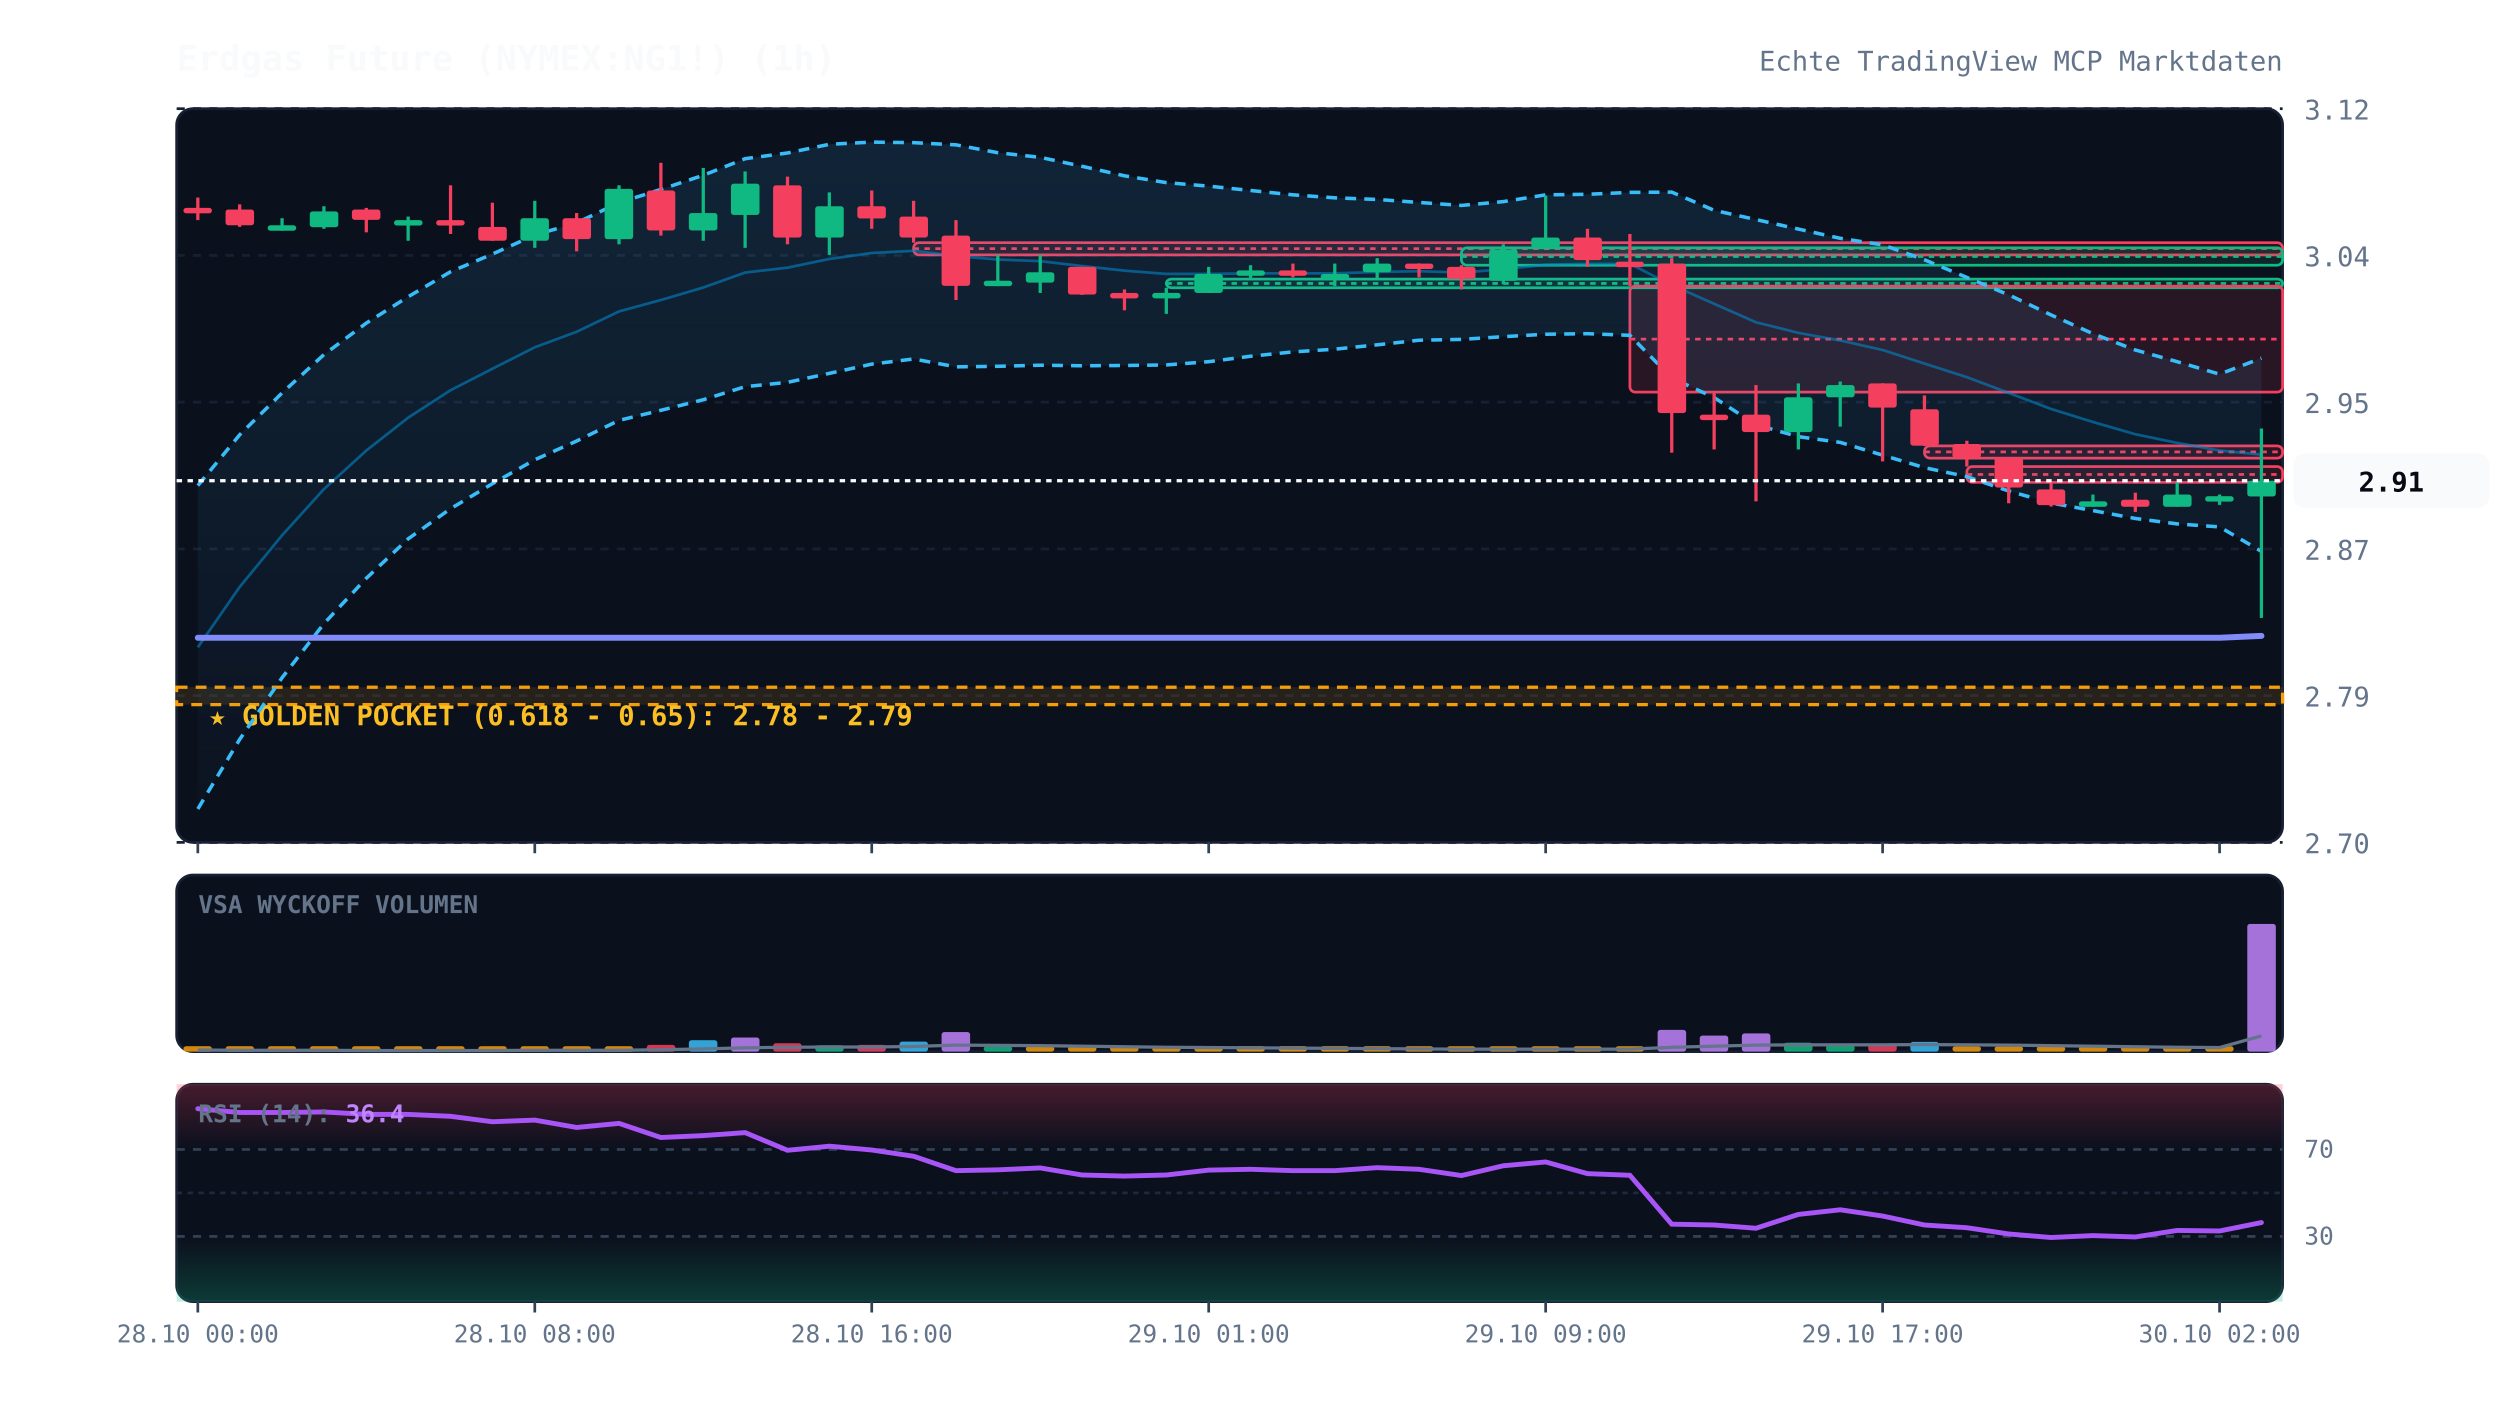
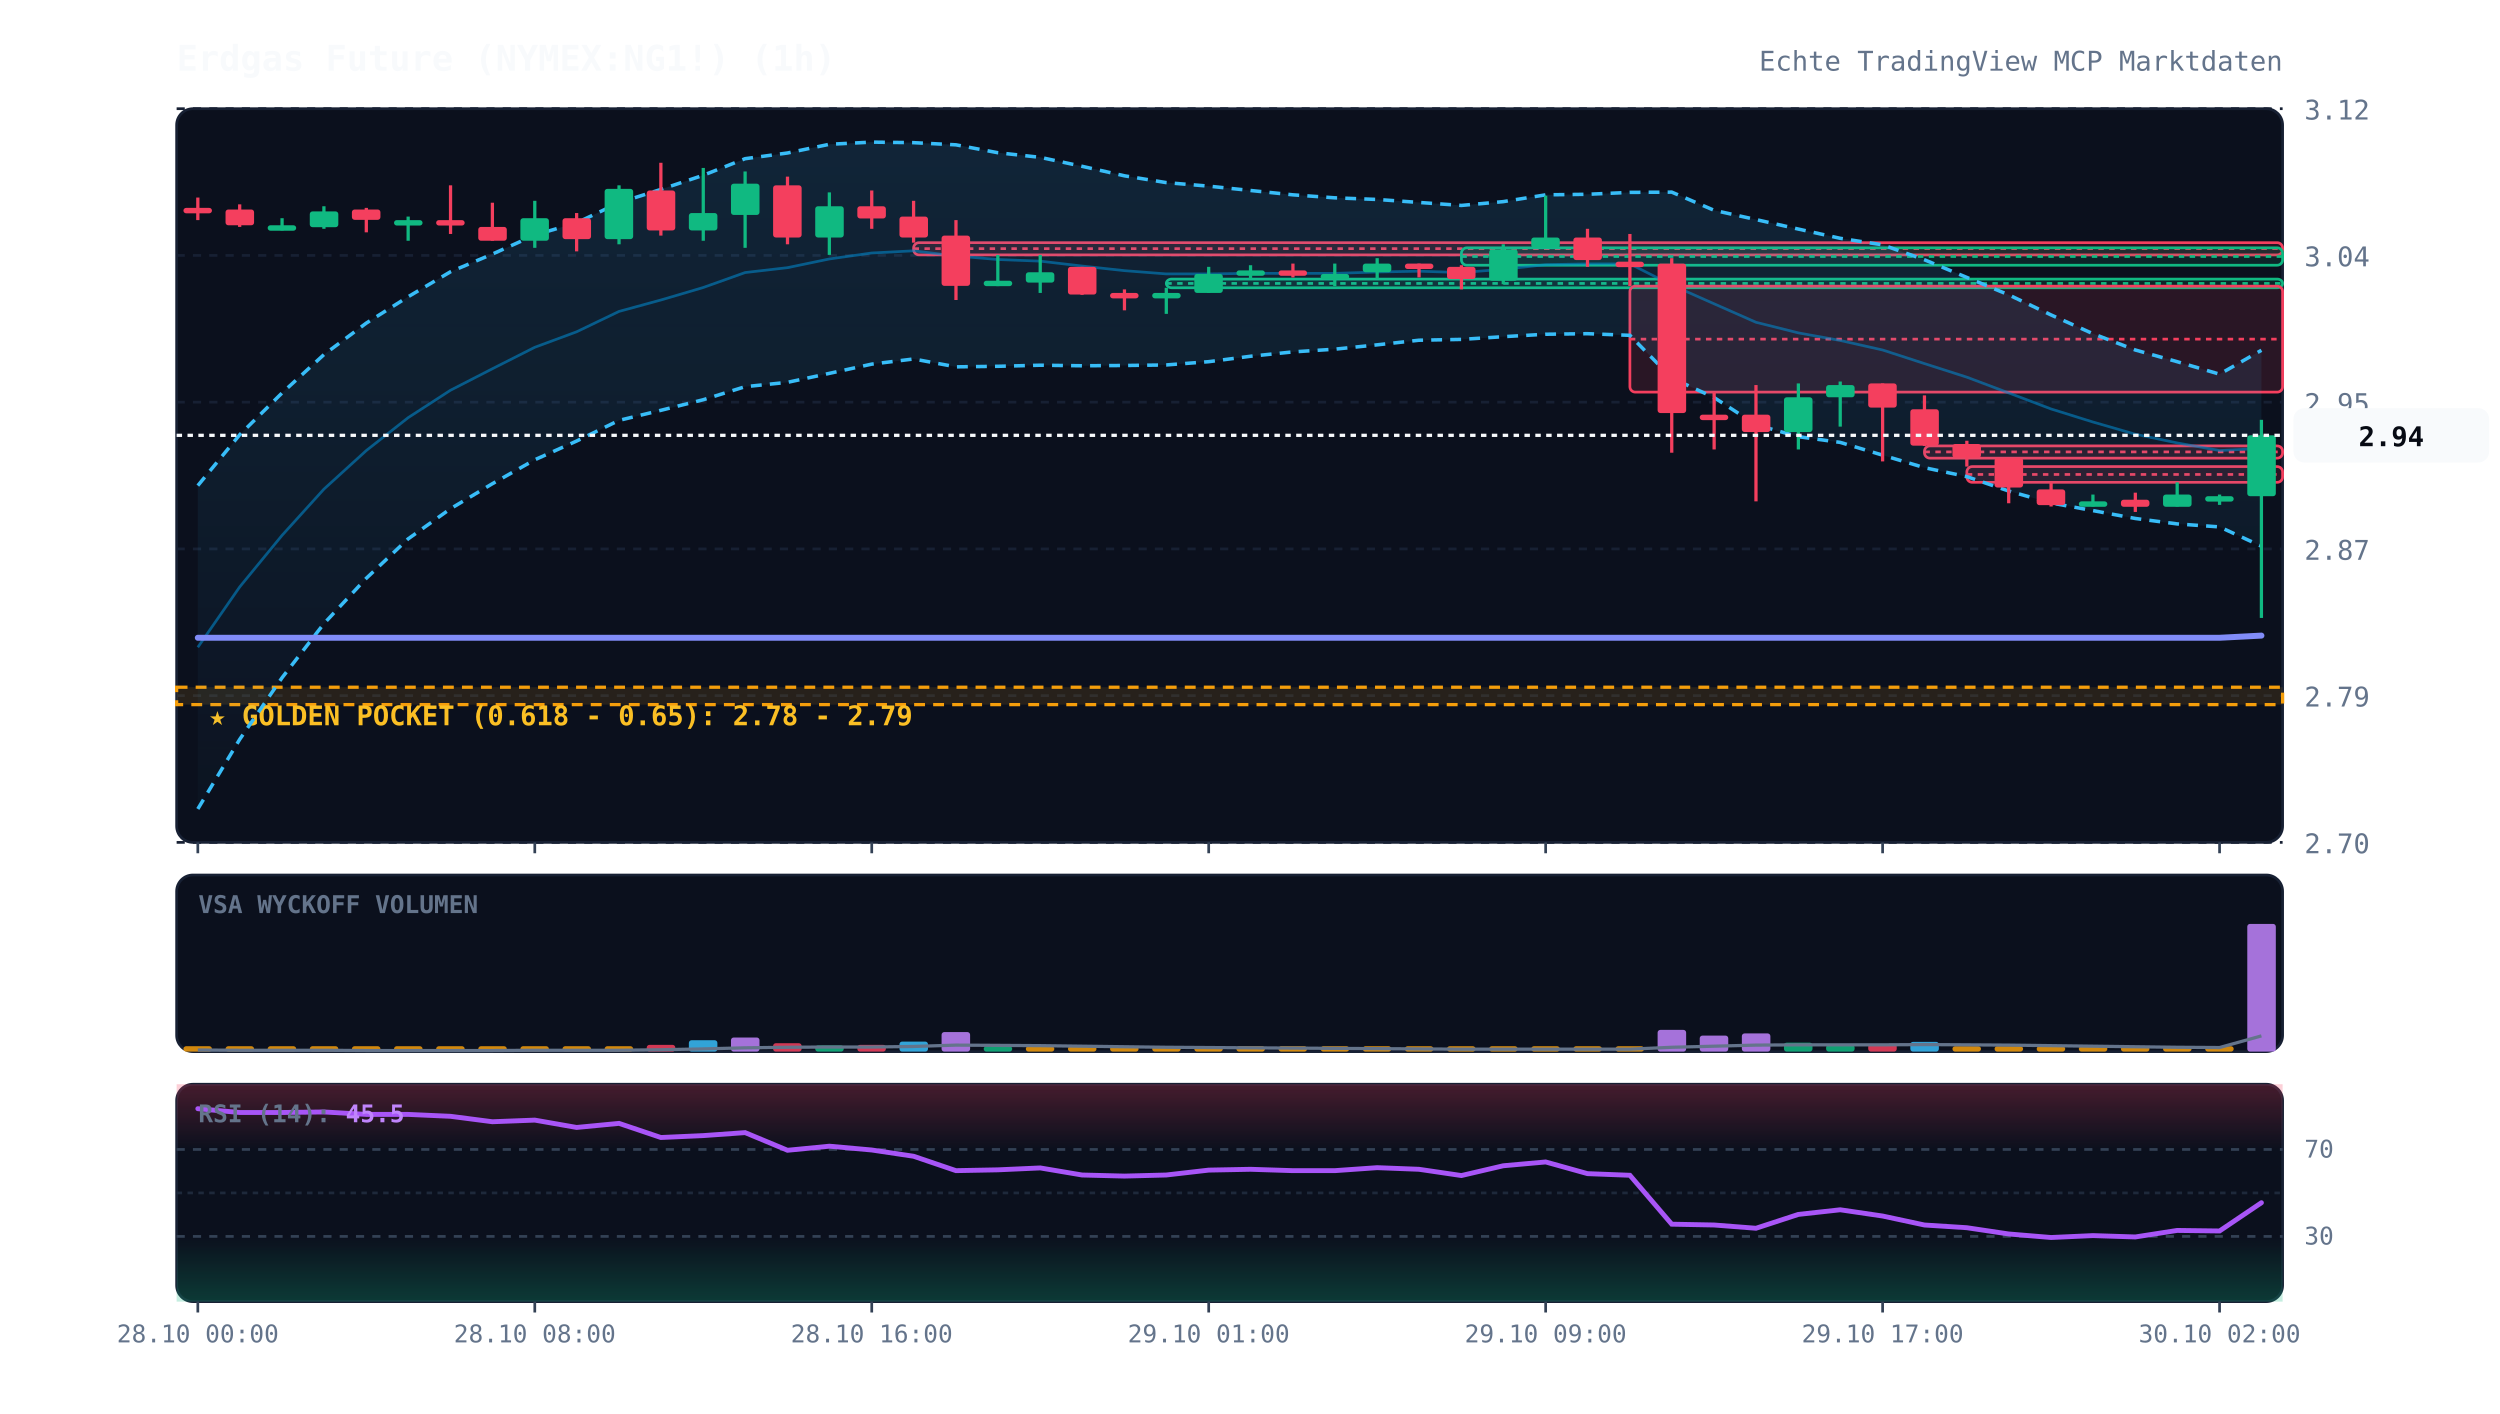
<svg xmlns="http://www.w3.org/2000/svg" viewBox="0 0 920 520" width="100%" height="100%" style="background:#070a13; font-family:'JetBrains Mono', monospace;">
  <defs>
    <linearGradient id="cloud-grad" x1="0%" y1="0%" x2="0%" y2="100%">
      <stop offset="0%" stop-color="#38bdf8" stop-opacity="0.12" />
      <stop offset="100%" stop-color="#38bdf8" stop-opacity="0.02" />
    </linearGradient>
    <linearGradient id="rsi-overbought" x1="0%" y1="0%" x2="0%" y2="100%">
      <stop offset="0%" stop-color="#f43f5e" stop-opacity="0.25" />
      <stop offset="100%" stop-color="#f43f5e" stop-opacity="0.0" />
    </linearGradient>
    <linearGradient id="rsi-oversold" x1="0%" y1="0%" x2="0%" y2="100%">
      <stop offset="0%" stop-color="#10b981" stop-opacity="0.0" />
      <stop offset="100%" stop-color="#10b981" stop-opacity="0.25" />
    </linearGradient>
  </defs>
  <rect x="65" y="40" width="775" height="270" fill="#0b101d" rx="6" stroke="#172033" stroke-width="1" />
  <rect x="65" y="322" width="775" height="65" fill="#0b101d" rx="6" stroke="#172033" stroke-width="1" />
  <rect x="65" y="399" width="775" height="80" fill="#0b101d" rx="6" stroke="#172033" stroke-width="1" />
  <line x1="65" y1="310.0" x2="840" y2="310.0" stroke="#172033" stroke-dasharray="3,3" stroke-width="1" />
  <text x="848" y="314.0" fill="#64748b" font-size="10" text-anchor="start">2.70</text>
  <line x1="65" y1="256.0" x2="840" y2="256.0" stroke="#172033" stroke-dasharray="3,3" stroke-width="1" />
  <text x="848" y="260.0" fill="#64748b" font-size="10" text-anchor="start">2.79</text>
  <line x1="65" y1="202.0" x2="840" y2="202.0" stroke="#172033" stroke-dasharray="3,3" stroke-width="1" />
  <text x="848" y="206.0" fill="#64748b" font-size="10" text-anchor="start">2.87</text>
  <line x1="65" y1="148.0" x2="840" y2="148.0" stroke="#172033" stroke-dasharray="3,3" stroke-width="1" />
  <text x="848" y="152.0" fill="#64748b" font-size="10" text-anchor="start">2.95</text>
  <line x1="65" y1="94.0" x2="840" y2="94.0" stroke="#172033" stroke-dasharray="3,3" stroke-width="1" />
  <text x="848" y="98.0" fill="#64748b" font-size="10" text-anchor="start">3.04</text>
  <line x1="65" y1="40.0" x2="840" y2="40.0" stroke="#172033" stroke-dasharray="3,3" stroke-width="1" />
  <text x="848" y="44.0" fill="#64748b" font-size="10" text-anchor="start">3.12</text>
  <rect x="65" y="252.9" width="775" height="6.4" fill="rgba(245, 158, 11, 0.12)" stroke="#f59e0b" stroke-dasharray="4,3" stroke-width="1.2" />
  <text x="77" y="266.9" fill="#fbbf24" font-size="10" font-weight="bold">★ GOLDEN POCKET (0.618 - 0.65): 2.78 - 2.79</text>
  <rect x="336.2" y="89.3" width="503.8" height="4.5" fill="rgba(244, 63, 94, 0.13)" stroke="#f43f5e" stroke-width="1" rx="2" />
  <line x1="336.2" y1="91.5" x2="840" y2="91.5" stroke="#f43f5e" stroke-dasharray="2,2" stroke-width="1" />
  <rect x="429.2" y="102.7" width="410.8" height="3.2" fill="rgba(16, 185, 129, 0.13)" stroke="#10b981" stroke-width="1" rx="2" />
  <line x1="429.2" y1="104.3" x2="840" y2="104.3" stroke="#10b981" stroke-dasharray="2,2" stroke-width="1" />
  <rect x="537.8" y="91.2" width="302.2" height="6.4" fill="rgba(16, 185, 129, 0.13)" stroke="#10b981" stroke-width="1" rx="2" />
  <line x1="537.8" y1="94.4" x2="840" y2="94.4" stroke="#10b981" stroke-dasharray="2,2" stroke-width="1" />
  <rect x="599.8" y="105.3" width="240.2" height="39.0" fill="rgba(244, 63, 94, 0.13)" stroke="#f43f5e" stroke-width="1" rx="2" />
  <line x1="599.8" y1="124.8" x2="840" y2="124.8" stroke="#f43f5e" stroke-dasharray="2,2" stroke-width="1" />
  <rect x="708.2" y="164.1" width="131.8" height="4.5" fill="rgba(244, 63, 94, 0.13)" stroke="#f43f5e" stroke-width="1" rx="2" />
  <line x1="708.2" y1="166.3" x2="840" y2="166.3" stroke="#f43f5e" stroke-dasharray="2,2" stroke-width="1" />
  <rect x="723.8" y="171.7" width="116.2" height="5.8" fill="rgba(244, 63, 94, 0.13)" stroke="#f43f5e" stroke-width="1" rx="2" />
  <line x1="723.8" y1="174.6" x2="840" y2="174.6" stroke="#f43f5e" stroke-dasharray="2,2" stroke-width="1" />
-   <polygon points="72.8,178.7 88.2,160.0 103.8,144.6 119.2,130.5 134.8,118.9 150.2,109.2 165.8,100.0 181.2,93.5 196.8,86.5 212.2,82.0 227.8,74.6 243.2,69.7 258.8,64.5 274.2,58.4 289.8,56.3 305.2,53.1 320.8,52.3 336.2,52.5 351.8,53.3 367.2,56.2 382.8,57.9 398.2,61.2 413.8,64.7 429.2,67.2 444.8,68.5 460.2,70.1 475.8,71.7 491.2,72.8 506.8,73.4 522.2,74.5 537.8,75.6 553.2,74.2 568.8,71.7 584.2,71.5 599.8,70.8 615.2,70.7 630.8,77.4 646.2,80.8 661.8,84.3 677.2,87.7 692.8,90.1 708.2,95.6 723.8,102.1 739.2,108.5 754.8,115.9 770.2,122.8 785.8,128.8 801.2,133.1 816.8,137.7 832.2,131.8 832.2,202.9 816.8,193.9 801.2,192.8 785.8,190.8 770.2,187.9 754.8,185.1 739.2,180.7 723.8,175.4 708.2,172.1 692.8,167.5 677.2,162.8 661.8,160.7 646.2,156.3 630.8,146.3 615.2,139.1 599.8,123.4 584.2,122.8 568.8,123.0 553.2,123.9 537.8,124.9 522.2,125.2 506.8,126.9 491.2,128.5 475.8,129.5 460.2,131.1 444.8,133.1 429.2,134.3 413.8,134.5 398.2,134.6 382.8,134.4 367.2,134.8 351.8,135.0 336.2,132.1 320.8,134.0 305.2,137.4 289.8,140.7 274.2,142.3 258.8,147.1 243.2,151.0 227.8,154.7 212.2,162.3 196.8,169.2 181.2,178.0 165.8,187.2 150.2,198.3 134.8,212.8 119.2,229.5 103.8,249.4 88.2,272.1 72.8,297.7" fill="url(#cloud-grad)" />
-   <polyline points="72.8,178.7 88.2,160.0 103.8,144.6 119.2,130.5 134.8,118.9 150.2,109.2 165.8,100.0 181.2,93.5 196.8,86.5 212.2,82.0 227.8,74.6 243.2,69.7 258.8,64.5 274.2,58.4 289.8,56.3 305.2,53.1 320.8,52.3 336.2,52.5 351.8,53.3 367.2,56.2 382.8,57.9 398.2,61.2 413.8,64.7 429.2,67.2 444.8,68.5 460.2,70.1 475.8,71.7 491.2,72.8 506.8,73.4 522.2,74.5 537.8,75.6 553.2,74.2 568.8,71.7 584.2,71.5 599.8,70.8 615.2,70.7 630.8,77.4 646.2,80.8 661.8,84.3 677.2,87.7 692.8,90.1 708.2,95.6 723.8,102.1 739.2,108.5 754.8,115.9 770.2,122.8 785.8,128.8 801.2,133.1 816.8,137.7 832.2,131.8" fill="none" stroke="#38bdf8" stroke-width="1.3" stroke-dasharray="4,3" />
-   <polyline points="72.8,297.7 88.2,272.1 103.8,249.4 119.2,229.5 134.8,212.8 150.2,198.3 165.8,187.2 181.2,178.0 196.8,169.2 212.2,162.3 227.8,154.7 243.2,151.0 258.8,147.1 274.2,142.3 289.8,140.7 305.2,137.4 320.8,134.0 336.2,132.1 351.8,135.0 367.2,134.8 382.8,134.4 398.2,134.6 413.8,134.5 429.2,134.3 444.8,133.1 460.2,131.1 475.8,129.5 491.2,128.5 506.8,126.9 522.2,125.2 537.8,124.9 553.2,123.9 568.8,123.0 584.2,122.8 599.8,123.4 615.2,139.1 630.8,146.3 646.2,156.3 661.8,160.7 677.2,162.8 692.8,167.5 708.2,172.1 723.8,175.4 739.2,180.7 754.8,185.1 770.2,187.9 785.8,190.8 801.2,192.8 816.8,193.9 832.2,202.9" fill="none" stroke="#38bdf8" stroke-width="1.3" stroke-dasharray="4,3" />
-   <polyline points="72.8,238.2 88.2,216.0 103.8,197.0 119.2,180.0 134.8,165.8 150.2,153.7 165.8,143.6 181.2,135.7 196.8,127.8 212.2,122.1 227.8,114.6 243.2,110.4 258.8,105.8 274.2,100.3 289.8,98.5 305.2,95.3 320.8,93.1 336.2,92.3 351.8,94.2 367.2,95.5 382.8,96.1 398.2,97.9 413.8,99.6 429.2,100.8 444.8,100.8 460.2,100.6 475.8,100.6 491.2,100.6 506.8,100.1 522.2,99.8 537.8,100.3 553.2,99.1 568.8,97.4 584.2,97.1 599.8,97.1 615.2,104.9 630.8,111.8 646.2,118.6 661.8,122.5 677.2,125.3 692.8,128.8 708.2,133.8 723.8,138.8 739.2,144.6 754.8,150.5 770.2,155.3 785.8,159.8 801.2,163.0 816.8,165.8 832.2,167.3" fill="none" stroke="#0284c7" stroke-width="1.0" stroke-opacity="0.6" />
-   <polyline points="72.8,234.7 88.2,234.7 103.8,234.7 119.2,234.7 134.8,234.7 150.2,234.7 165.8,234.7 181.2,234.7 196.8,234.7 212.2,234.7 227.8,234.7 243.2,234.7 258.8,234.7 274.2,234.7 289.8,234.7 305.2,234.7 320.8,234.7 336.2,234.7 351.8,234.7 367.2,234.7 382.8,234.7 398.2,234.7 413.8,234.7 429.2,234.7 444.8,234.7 460.2,234.7 475.8,234.7 491.2,234.7 506.8,234.7 522.2,234.7 537.8,234.7 553.2,234.7 568.8,234.7 584.2,234.7 599.8,234.7 615.2,234.7 630.8,234.7 646.2,234.7 661.8,234.7 677.2,234.7 692.8,234.7 708.2,234.7 723.8,234.7 739.2,234.7 754.8,234.7 770.2,234.7 785.8,234.7 801.2,234.7 816.8,234.7 832.2,234.0" fill="none" stroke="#818cf8" stroke-width="2.2" stroke-linecap="round" />
+   <polygon points="72.8,178.7 88.2,160.0 103.8,144.6 119.2,130.5 134.8,118.9 150.2,109.2 165.8,100.0 181.2,93.5 196.8,86.5 212.2,82.0 227.8,74.6 243.2,69.7 258.8,64.5 274.2,58.4 289.8,56.3 305.2,53.1 320.8,52.3 336.2,52.5 351.8,53.3 367.2,56.2 382.8,57.9 398.2,61.2 413.8,64.7 429.2,67.2 444.8,68.5 460.2,70.1 475.8,71.7 491.2,72.8 506.8,73.4 522.2,74.5 537.8,75.6 553.2,74.2 568.8,71.7 584.2,71.5 599.8,70.8 615.2,70.7 630.8,77.4 646.2,80.8 661.8,84.3 677.2,87.7 692.8,90.1 708.2,95.6 723.8,102.1 739.2,108.5 754.8,115.9 770.2,122.8 785.8,128.8 801.2,133.1 816.8,137.7 832.2,128.9 832.2,201.0 816.8,193.9 801.2,192.8 785.8,190.8 770.2,187.9 754.8,185.1 739.2,180.7 723.8,175.4 708.2,172.1 692.8,167.5 677.2,162.8 661.8,160.7 646.2,156.3 630.8,146.3 615.2,139.1 599.8,123.4 584.2,122.8 568.8,123.0 553.2,123.9 537.8,124.9 522.2,125.2 506.8,126.9 491.2,128.5 475.8,129.5 460.2,131.1 444.8,133.1 429.2,134.3 413.8,134.5 398.2,134.6 382.8,134.4 367.2,134.8 351.8,135.0 336.2,132.1 320.8,134.0 305.2,137.4 289.8,140.7 274.2,142.3 258.8,147.1 243.2,151.0 227.8,154.7 212.2,162.3 196.8,169.2 181.2,178.0 165.8,187.2 150.2,198.3 134.8,212.8 119.2,229.5 103.8,249.4 88.2,272.1 72.8,297.7" fill="url(#cloud-grad)" />
+   <polyline points="72.8,178.7 88.2,160.0 103.8,144.6 119.2,130.5 134.8,118.9 150.2,109.2 165.8,100.0 181.2,93.5 196.8,86.5 212.2,82.0 227.8,74.6 243.2,69.7 258.8,64.5 274.2,58.4 289.8,56.3 305.2,53.1 320.8,52.3 336.2,52.5 351.8,53.3 367.2,56.2 382.8,57.9 398.2,61.2 413.8,64.7 429.2,67.2 444.8,68.5 460.2,70.1 475.8,71.7 491.2,72.8 506.8,73.4 522.2,74.5 537.8,75.6 553.2,74.2 568.8,71.7 584.2,71.5 599.8,70.8 615.2,70.7 630.8,77.4 646.2,80.8 661.8,84.3 677.2,87.7 692.8,90.1 708.2,95.6 723.8,102.1 739.2,108.5 754.8,115.9 770.2,122.8 785.8,128.8 801.2,133.1 816.8,137.7 832.2,128.9" fill="none" stroke="#38bdf8" stroke-width="1.3" stroke-dasharray="4,3" />
+   <polyline points="72.8,297.7 88.2,272.1 103.8,249.4 119.2,229.5 134.8,212.8 150.2,198.3 165.8,187.2 181.2,178.0 196.8,169.2 212.2,162.3 227.8,154.7 243.2,151.0 258.8,147.1 274.2,142.3 289.8,140.7 305.2,137.4 320.8,134.0 336.2,132.1 351.8,135.0 367.2,134.8 382.8,134.4 398.2,134.6 413.8,134.5 429.2,134.3 444.8,133.1 460.2,131.1 475.8,129.5 491.2,128.5 506.8,126.9 522.2,125.2 537.8,124.9 553.2,123.9 568.8,123.0 584.2,122.8 599.8,123.4 615.2,139.1 630.8,146.3 646.2,156.3 661.8,160.7 677.2,162.8 692.8,167.5 708.2,172.1 723.8,175.4 739.2,180.7 754.8,185.1 770.2,187.9 785.8,190.8 801.2,192.8 816.8,193.9 832.2,201.0" fill="none" stroke="#38bdf8" stroke-width="1.3" stroke-dasharray="4,3" />
+   <polyline points="72.8,238.2 88.2,216.0 103.8,197.0 119.2,180.0 134.8,165.8 150.2,153.7 165.8,143.6 181.2,135.7 196.8,127.8 212.2,122.1 227.8,114.6 243.2,110.4 258.8,105.8 274.2,100.3 289.8,98.5 305.2,95.3 320.8,93.1 336.2,92.3 351.8,94.2 367.2,95.5 382.8,96.1 398.2,97.9 413.8,99.6 429.2,100.8 444.8,100.8 460.2,100.6 475.8,100.6 491.2,100.6 506.8,100.1 522.2,99.8 537.8,100.3 553.2,99.1 568.8,97.4 584.2,97.1 599.8,97.1 615.2,104.9 630.8,111.8 646.2,118.6 661.8,122.5 677.2,125.3 692.8,128.8 708.2,133.8 723.8,138.8 739.2,144.6 754.8,150.5 770.2,155.3 785.8,159.8 801.2,163.0 816.8,165.8 832.2,165.0" fill="none" stroke="#0284c7" stroke-width="1.0" stroke-opacity="0.6" />
+   <polyline points="72.8,234.7 88.2,234.7 103.8,234.7 119.2,234.7 134.8,234.7 150.2,234.7 165.8,234.7 181.2,234.7 196.8,234.7 212.2,234.7 227.8,234.7 243.2,234.7 258.8,234.7 274.2,234.7 289.8,234.7 305.2,234.7 320.8,234.7 336.2,234.7 351.8,234.7 367.2,234.7 382.8,234.7 398.2,234.7 413.8,234.7 429.2,234.7 444.8,234.7 460.2,234.7 475.8,234.7 491.2,234.7 506.8,234.7 522.2,234.7 537.8,234.7 553.2,234.7 568.8,234.7 584.2,234.7 599.8,234.7 615.2,234.7 630.8,234.7 646.2,234.7 661.8,234.7 677.2,234.7 692.8,234.7 708.2,234.7 723.8,234.7 739.2,234.7 754.8,234.7 770.2,234.7 785.8,234.7 801.2,234.7 816.8,234.7 832.2,233.9" fill="none" stroke="#818cf8" stroke-width="2.2" stroke-linecap="round" />
  <line x1="72.8" y1="72.7" x2="72.8" y2="81.0" stroke="#f43f5e" stroke-width="1.2" />
  <rect x="67.5" y="76.5" width="10.5" height="2.0" fill="#f43f5e" rx="1" />
  <line x1="88.2" y1="75.2" x2="88.2" y2="83.5" stroke="#f43f5e" stroke-width="1.2" />
  <rect x="83.0" y="77.1" width="10.5" height="5.8" fill="#f43f5e" rx="1" />
  <line x1="103.8" y1="80.3" x2="103.8" y2="84.8" stroke="#10b981" stroke-width="1.2" />
  <rect x="98.5" y="82.9" width="10.5" height="2.0" fill="#10b981" rx="1" />
  <line x1="119.2" y1="75.9" x2="119.2" y2="84.2" stroke="#10b981" stroke-width="1.2" />
  <rect x="114.0" y="77.8" width="10.5" height="5.8" fill="#10b981" rx="1" />
  <line x1="134.8" y1="76.5" x2="134.8" y2="85.5" stroke="#f43f5e" stroke-width="1.2" />
  <rect x="129.5" y="77.1" width="10.5" height="3.8" fill="#f43f5e" rx="1" />
  <line x1="150.2" y1="79.7" x2="150.2" y2="88.6" stroke="#10b981" stroke-width="1.2" />
  <rect x="145.0" y="81.0" width="10.5" height="2.0" fill="#10b981" rx="1" />
  <line x1="165.8" y1="68.2" x2="165.8" y2="86.1" stroke="#f43f5e" stroke-width="1.2" />
  <rect x="160.5" y="81.0" width="10.5" height="2.0" fill="#f43f5e" rx="1" />
  <line x1="181.2" y1="74.6" x2="181.2" y2="88.6" stroke="#f43f5e" stroke-width="1.2" />
  <rect x="176.0" y="83.5" width="10.5" height="5.1" fill="#f43f5e" rx="1" />
  <line x1="196.8" y1="73.9" x2="196.8" y2="91.2" stroke="#10b981" stroke-width="1.2" />
  <rect x="191.5" y="80.3" width="10.5" height="8.3" fill="#10b981" rx="1" />
  <line x1="212.2" y1="78.4" x2="212.2" y2="92.5" stroke="#f43f5e" stroke-width="1.2" />
  <rect x="207.0" y="80.3" width="10.5" height="7.7" fill="#f43f5e" rx="1" />
  <line x1="227.8" y1="68.2" x2="227.8" y2="89.9" stroke="#10b981" stroke-width="1.2" />
  <rect x="222.5" y="69.5" width="10.5" height="18.5" fill="#10b981" rx="1" />
  <line x1="243.2" y1="59.9" x2="243.2" y2="86.7" stroke="#f43f5e" stroke-width="1.2" />
  <rect x="238.0" y="70.1" width="10.5" height="14.7" fill="#f43f5e" rx="1" />
  <line x1="258.8" y1="61.8" x2="258.8" y2="88.6" stroke="#10b981" stroke-width="1.2" />
  <rect x="253.5" y="78.4" width="10.5" height="6.4" fill="#10b981" rx="1" />
  <line x1="274.2" y1="63.1" x2="274.2" y2="91.2" stroke="#10b981" stroke-width="1.2" />
  <rect x="269.0" y="67.6" width="10.5" height="11.5" fill="#10b981" rx="1" />
  <line x1="289.8" y1="65.0" x2="289.8" y2="89.9" stroke="#f43f5e" stroke-width="1.2" />
  <rect x="284.5" y="68.2" width="10.5" height="19.2" fill="#f43f5e" rx="1" />
  <line x1="305.2" y1="70.8" x2="305.2" y2="93.8" stroke="#10b981" stroke-width="1.2" />
  <rect x="300.0" y="75.9" width="10.5" height="11.5" fill="#10b981" rx="1" />
  <line x1="320.8" y1="70.1" x2="320.8" y2="84.2" stroke="#f43f5e" stroke-width="1.2" />
  <rect x="315.5" y="75.9" width="10.5" height="4.5" fill="#f43f5e" rx="1" />
  <line x1="336.2" y1="73.9" x2="336.2" y2="89.3" stroke="#f43f5e" stroke-width="1.2" />
  <rect x="331.0" y="79.7" width="10.5" height="7.7" fill="#f43f5e" rx="1" />
  <line x1="351.8" y1="81.0" x2="351.8" y2="110.4" stroke="#f43f5e" stroke-width="1.2" />
  <rect x="346.5" y="86.7" width="10.5" height="18.5" fill="#f43f5e" rx="1" />
  <line x1="367.2" y1="93.8" x2="367.2" y2="105.3" stroke="#10b981" stroke-width="1.2" />
  <rect x="362.0" y="103.3" width="10.5" height="2.0" fill="#10b981" rx="1" />
  <line x1="382.8" y1="93.8" x2="382.8" y2="107.8" stroke="#10b981" stroke-width="1.2" />
  <rect x="377.5" y="100.2" width="10.5" height="3.8" fill="#10b981" rx="1" />
  <line x1="398.2" y1="98.2" x2="398.2" y2="108.5" stroke="#f43f5e" stroke-width="1.2" />
  <rect x="393.0" y="98.2" width="10.5" height="10.2" fill="#f43f5e" rx="1" />
  <line x1="413.8" y1="106.5" x2="413.8" y2="114.2" stroke="#f43f5e" stroke-width="1.2" />
  <rect x="408.5" y="107.8" width="10.5" height="2.0" fill="#f43f5e" rx="1" />
  <line x1="429.2" y1="105.9" x2="429.2" y2="115.5" stroke="#10b981" stroke-width="1.2" />
  <rect x="424.0" y="107.8" width="10.5" height="2.0" fill="#10b981" rx="1" />
  <line x1="444.8" y1="98.2" x2="444.8" y2="107.8" stroke="#10b981" stroke-width="1.2" />
  <rect x="439.5" y="100.8" width="10.5" height="7.0" fill="#10b981" rx="1" />
  <line x1="460.2" y1="97.6" x2="460.2" y2="102.7" stroke="#10b981" stroke-width="1.2" />
  <rect x="455.0" y="99.5" width="10.5" height="2.0" fill="#10b981" rx="1" />
  <line x1="475.8" y1="97.0" x2="475.8" y2="102.1" stroke="#f43f5e" stroke-width="1.2" />
  <rect x="470.5" y="99.5" width="10.5" height="2.0" fill="#f43f5e" rx="1" />
  <line x1="491.2" y1="97.0" x2="491.2" y2="105.3" stroke="#10b981" stroke-width="1.2" />
  <rect x="486.0" y="100.8" width="10.5" height="2.0" fill="#10b981" rx="1" />
  <line x1="506.8" y1="95.0" x2="506.8" y2="102.7" stroke="#10b981" stroke-width="1.2" />
  <rect x="501.5" y="97.0" width="10.5" height="3.2" fill="#10b981" rx="1" />
  <line x1="522.2" y1="97.0" x2="522.2" y2="102.1" stroke="#f43f5e" stroke-width="1.2" />
  <rect x="517.0" y="97.0" width="10.5" height="2.0" fill="#f43f5e" rx="1" />
  <line x1="537.8" y1="97.6" x2="537.8" y2="106.5" stroke="#f43f5e" stroke-width="1.2" />
  <rect x="532.5" y="98.2" width="10.5" height="4.5" fill="#f43f5e" rx="1" />
  <line x1="553.2" y1="89.9" x2="553.2" y2="104.6" stroke="#10b981" stroke-width="1.2" />
  <rect x="548.0" y="91.8" width="10.5" height="11.5" fill="#10b981" rx="1" />
  <line x1="568.8" y1="72.0" x2="568.8" y2="91.2" stroke="#10b981" stroke-width="1.2" />
  <rect x="563.5" y="87.4" width="10.5" height="3.8" fill="#10b981" rx="1" />
  <line x1="584.2" y1="84.2" x2="584.2" y2="98.2" stroke="#f43f5e" stroke-width="1.2" />
  <rect x="579.0" y="87.4" width="10.5" height="8.3" fill="#f43f5e" rx="1" />
  <line x1="599.8" y1="86.1" x2="599.8" y2="105.3" stroke="#f43f5e" stroke-width="1.2" />
  <rect x="594.5" y="96.3" width="10.5" height="2.0" fill="#f43f5e" rx="1" />
  <line x1="615.2" y1="95.0" x2="615.2" y2="166.6" stroke="#f43f5e" stroke-width="1.2" />
  <rect x="610.0" y="97.0" width="10.5" height="55.0" fill="#f43f5e" rx="1" />
  <line x1="630.8" y1="144.3" x2="630.8" y2="165.4" stroke="#f43f5e" stroke-width="1.2" />
  <rect x="625.5" y="152.6" width="10.5" height="2.0" fill="#f43f5e" rx="1" />
  <line x1="646.2" y1="141.7" x2="646.2" y2="184.5" stroke="#f43f5e" stroke-width="1.2" />
  <rect x="641.0" y="152.6" width="10.5" height="6.4" fill="#f43f5e" rx="1" />
  <line x1="661.8" y1="141.1" x2="661.8" y2="165.4" stroke="#10b981" stroke-width="1.2" />
  <rect x="656.5" y="146.2" width="10.5" height="12.8" fill="#10b981" rx="1" />
  <line x1="677.2" y1="140.4" x2="677.2" y2="157.0" stroke="#10b981" stroke-width="1.2" />
  <rect x="672.0" y="141.7" width="10.5" height="4.5" fill="#10b981" rx="1" />
  <line x1="692.8" y1="141.1" x2="692.8" y2="169.8" stroke="#f43f5e" stroke-width="1.2" />
  <rect x="687.5" y="141.1" width="10.5" height="8.9" fill="#f43f5e" rx="1" />
  <line x1="708.2" y1="145.5" x2="708.2" y2="164.1" stroke="#f43f5e" stroke-width="1.2" />
  <rect x="703.0" y="150.6" width="10.5" height="13.4" fill="#f43f5e" rx="1" />
  <line x1="723.8" y1="162.2" x2="723.8" y2="171.7" stroke="#f43f5e" stroke-width="1.2" />
  <rect x="718.5" y="163.4" width="10.5" height="5.1" fill="#f43f5e" rx="1" />
  <line x1="739.2" y1="168.5" x2="739.2" y2="185.2" stroke="#f43f5e" stroke-width="1.2" />
  <rect x="734.0" y="168.5" width="10.5" height="10.9" fill="#f43f5e" rx="1" />
  <line x1="754.8" y1="177.5" x2="754.8" y2="186.4" stroke="#f43f5e" stroke-width="1.2" />
  <rect x="749.5" y="180.1" width="10.5" height="5.8" fill="#f43f5e" rx="1" />
  <line x1="770.2" y1="182.0" x2="770.2" y2="186.4" stroke="#10b981" stroke-width="1.2" />
  <rect x="765.0" y="184.5" width="10.5" height="2.0" fill="#10b981" rx="1" />
  <line x1="785.8" y1="181.3" x2="785.8" y2="188.4" stroke="#f43f5e" stroke-width="1.2" />
  <rect x="780.5" y="183.9" width="10.5" height="2.6" fill="#f43f5e" rx="1" />
  <line x1="801.2" y1="177.5" x2="801.2" y2="186.4" stroke="#10b981" stroke-width="1.2" />
  <rect x="796.0" y="182.0" width="10.5" height="4.5" fill="#10b981" rx="1" />
  <line x1="816.8" y1="182.0" x2="816.8" y2="185.8" stroke="#10b981" stroke-width="1.2" />
  <rect x="811.5" y="182.6" width="10.5" height="2.0" fill="#10b981" rx="1" />
-   <line x1="832.2" y1="157.7" x2="832.2" y2="227.4" stroke="#10b981" stroke-width="1.2" />
-   <rect x="827.0" y="176.9" width="10.5" height="5.8" fill="#10b981" rx="1" />
-   <line x1="65" y1="176.9" x2="840" y2="176.9" stroke="#f8fafc" stroke-width="1.2" stroke-dasharray="2,2" />
-   <rect x="844" y="166.9" width="72" height="20" fill="#f8fafc" rx="4" />
-   <text x="880" y="180.9" fill="#070a13" font-size="10" font-weight="bold" text-anchor="middle">2.91</text>
+   <line x1="832.2" y1="154.5" x2="832.2" y2="227.4" stroke="#10b981" stroke-width="1.2" />
+   <rect x="827.0" y="160.2" width="10.5" height="22.4" fill="#10b981" rx="1" />
+   <line x1="65" y1="160.2" x2="840" y2="160.2" stroke="#f8fafc" stroke-width="1.2" stroke-dasharray="2,2" />
+   <rect x="844" y="150.2" width="72" height="20" fill="#f8fafc" rx="4" />
+   <text x="880" y="164.2" fill="#070a13" font-size="10" font-weight="bold" text-anchor="middle">2.94</text>
  <text x="73" y="336" fill="#64748b" font-size="9" font-weight="bold">VSA WYCKOFF VOLUMEN</text>
  <rect x="67.5" y="385.0" width="10.5" height="2.0" fill="#f59e0b" opacity="0.85" rx="1" />
  <rect x="83.0" y="385.0" width="10.5" height="2.0" fill="#f59e0b" opacity="0.85" rx="1" />
  <rect x="98.5" y="385.0" width="10.5" height="2.0" fill="#f59e0b" opacity="0.85" rx="1" />
  <rect x="114.0" y="385.0" width="10.5" height="2.0" fill="#f59e0b" opacity="0.85" rx="1" />
  <rect x="129.5" y="385.0" width="10.5" height="2.0" fill="#f59e0b" opacity="0.85" rx="1" />
  <rect x="145.0" y="385.0" width="10.5" height="2.0" fill="#f59e0b" opacity="0.85" rx="1" />
  <rect x="160.5" y="385.0" width="10.5" height="2.0" fill="#f59e0b" opacity="0.85" rx="1" />
  <rect x="176.0" y="385.0" width="10.5" height="2.0" fill="#f59e0b" opacity="0.85" rx="1" />
  <rect x="191.5" y="385.0" width="10.5" height="2.0" fill="#f59e0b" opacity="0.85" rx="1" />
  <rect x="207.0" y="385.0" width="10.5" height="2.0" fill="#f59e0b" opacity="0.85" rx="1" />
  <rect x="222.5" y="385.0" width="10.5" height="2.0" fill="#f59e0b" opacity="0.85" rx="1" />
  <rect x="238.0" y="384.5" width="10.5" height="2.5" fill="#f43f5e" opacity="0.85" rx="1" />
  <rect x="253.5" y="382.8" width="10.5" height="4.2" fill="#38bdf8" opacity="0.85" rx="1" />
  <rect x="269.0" y="381.8" width="10.5" height="5.2" fill="#c084fc" opacity="0.85" rx="1" />
  <rect x="284.5" y="383.9" width="10.5" height="3.1" fill="#f43f5e" opacity="0.85" rx="1" />
  <rect x="300.0" y="384.7" width="10.5" height="2.3" fill="#10b981" opacity="0.85" rx="1" />
  <rect x="315.5" y="384.5" width="10.5" height="2.5" fill="#f43f5e" opacity="0.85" rx="1" />
  <rect x="331.0" y="383.3" width="10.5" height="3.7" fill="#38bdf8" opacity="0.85" rx="1" />
  <rect x="346.5" y="379.8" width="10.5" height="7.2" fill="#c084fc" opacity="0.85" rx="1" />
  <rect x="362.0" y="385.0" width="10.5" height="2.0" fill="#10b981" opacity="0.85" rx="1" />
  <rect x="377.5" y="385.0" width="10.5" height="2.0" fill="#f59e0b" opacity="0.85" rx="1" />
  <rect x="393.0" y="385.0" width="10.5" height="2.0" fill="#f59e0b" opacity="0.85" rx="1" />
  <rect x="408.5" y="385.0" width="10.5" height="2.0" fill="#f59e0b" opacity="0.85" rx="1" />
  <rect x="424.0" y="385.0" width="10.5" height="2.0" fill="#f59e0b" opacity="0.85" rx="1" />
  <rect x="439.5" y="385.0" width="10.5" height="2.0" fill="#f59e0b" opacity="0.85" rx="1" />
  <rect x="455.0" y="385.0" width="10.5" height="2.0" fill="#f59e0b" opacity="0.85" rx="1" />
  <rect x="470.5" y="385.0" width="10.5" height="2.0" fill="#f59e0b" opacity="0.85" rx="1" />
  <rect x="486.0" y="385.0" width="10.5" height="2.0" fill="#f59e0b" opacity="0.85" rx="1" />
  <rect x="501.5" y="385.0" width="10.5" height="2.0" fill="#f59e0b" opacity="0.85" rx="1" />
  <rect x="517.0" y="385.0" width="10.5" height="2.0" fill="#f59e0b" opacity="0.85" rx="1" />
  <rect x="532.5" y="385.0" width="10.5" height="2.0" fill="#f59e0b" opacity="0.85" rx="1" />
  <rect x="548.0" y="385.0" width="10.5" height="2.0" fill="#f59e0b" opacity="0.85" rx="1" />
  <rect x="563.5" y="385.0" width="10.5" height="2.0" fill="#f59e0b" opacity="0.85" rx="1" />
  <rect x="579.0" y="385.0" width="10.5" height="2.0" fill="#f59e0b" opacity="0.85" rx="1" />
  <rect x="594.5" y="385.0" width="10.5" height="2.0" fill="#f59e0b" opacity="0.85" rx="1" />
  <rect x="610.0" y="379.0" width="10.5" height="8.0" fill="#c084fc" opacity="0.85" rx="1" />
  <rect x="625.5" y="381.1" width="10.5" height="5.9" fill="#c084fc" opacity="0.85" rx="1" />
  <rect x="641.0" y="380.3" width="10.5" height="6.7" fill="#c084fc" opacity="0.85" rx="1" />
  <rect x="656.5" y="383.7" width="10.5" height="3.3" fill="#10b981" opacity="0.85" rx="1" />
  <rect x="672.0" y="384.5" width="10.5" height="2.5" fill="#10b981" opacity="0.85" rx="1" />
  <rect x="687.5" y="384.2" width="10.5" height="2.8" fill="#f43f5e" opacity="0.85" rx="1" />
  <rect x="703.0" y="383.4" width="10.5" height="3.6" fill="#38bdf8" opacity="0.85" rx="1" />
  <rect x="718.5" y="385.0" width="10.5" height="2.0" fill="#f59e0b" opacity="0.85" rx="1" />
  <rect x="734.0" y="385.0" width="10.5" height="2.0" fill="#f59e0b" opacity="0.85" rx="1" />
  <rect x="749.5" y="385.0" width="10.5" height="2.0" fill="#f59e0b" opacity="0.85" rx="1" />
  <rect x="765.0" y="385.0" width="10.5" height="2.0" fill="#f59e0b" opacity="0.85" rx="1" />
  <rect x="780.5" y="385.0" width="10.5" height="2.0" fill="#f59e0b" opacity="0.85" rx="1" />
  <rect x="796.0" y="385.0" width="10.5" height="2.0" fill="#f59e0b" opacity="0.85" rx="1" />
  <rect x="811.5" y="385.0" width="10.5" height="2.0" fill="#f59e0b" opacity="0.85" rx="1" />
  <rect x="827.0" y="340.0" width="10.5" height="47.0" fill="#c084fc" opacity="0.85" rx="1" />
  <polyline points="72.8,386.4 88.2,386.5 103.8,386.5 119.2,386.5 134.8,386.6 150.2,386.6 165.8,386.6 181.2,386.6 196.8,386.5 212.2,386.5 227.8,386.5 243.2,386.3 258.8,386.0 274.2,385.6 289.8,385.4 305.2,385.3 320.8,385.3 336.2,385.1 351.8,384.6 367.2,384.7 382.8,384.8 398.2,385.0 413.8,385.2 429.2,385.4 444.8,385.5 460.2,385.6 475.8,385.7 491.2,385.8 506.8,385.9 522.2,386.0 537.8,386.1 553.2,386.1 568.8,386.1 584.2,386.1 599.8,386.1 615.2,385.4 630.8,385.0 646.2,384.6 661.8,384.5 677.2,384.5 692.8,384.5 708.2,384.4 723.8,384.5 739.2,384.6 754.8,384.8 770.2,385.0 785.8,385.2 801.2,385.4 816.8,385.5 832.2,381.2" fill="none" stroke="#64748b" stroke-width="1.2" />
  <rect x="65" y="399" width="775" height="24.0" fill="url(#rsi-overbought)" />
  <rect x="65" y="455.0" width="775" height="24.0" fill="url(#rsi-oversold)" />
  <line x1="65" y1="423.0" x2="840" y2="423.0" stroke="#334155" stroke-dasharray="3,3" stroke-width="1" />
  <text x="848" y="426.0" fill="#64748b" font-size="9">70</text>
  <line x1="65" y1="439.0" x2="840" y2="439.0" stroke="#1e293b" stroke-dasharray="2,2" stroke-width="1" />
  <line x1="65" y1="455.0" x2="840" y2="455.0" stroke="#334155" stroke-dasharray="3,3" stroke-width="1" />
  <text x="848" y="458.0" fill="#64748b" font-size="9">30</text>
-   <polyline points="72.8,408.0 88.2,409.4 103.8,409.4 119.2,409.2 134.8,410.1 150.2,410.1 165.8,410.8 181.2,412.8 196.8,412.2 212.2,414.9 227.8,413.4 243.2,418.6 258.8,417.9 274.2,416.8 289.8,423.3 305.2,421.8 320.8,423.2 336.2,425.5 351.8,430.8 367.2,430.5 382.8,429.8 398.2,432.4 413.8,432.8 429.2,432.4 444.8,430.6 460.2,430.3 475.8,430.8 491.2,430.8 506.8,429.7 522.2,430.3 537.8,432.6 553.2,429.0 568.8,427.6 584.2,431.9 599.8,432.5 615.2,450.5 630.8,450.8 646.2,452.0 661.8,446.9 677.2,445.2 692.8,447.5 708.2,450.8 723.8,451.8 739.2,454.1 754.8,455.4 770.2,454.7 785.8,455.2 801.2,452.8 816.8,453.0 832.2,449.9" fill="none" stroke="#a855f7" stroke-width="1.8" stroke-linecap="round" />
-   <text x="73" y="413" fill="#64748b" font-size="9" font-weight="bold">RSI (14): <tspan fill="#c084fc">36.4</tspan>
+   <polyline points="72.8,408.0 88.2,409.4 103.8,409.4 119.2,409.2 134.8,410.1 150.2,410.1 165.8,410.8 181.2,412.8 196.8,412.2 212.2,414.9 227.8,413.4 243.2,418.6 258.8,417.9 274.2,416.8 289.8,423.3 305.2,421.8 320.8,423.2 336.2,425.5 351.8,430.8 367.2,430.5 382.8,429.8 398.2,432.4 413.8,432.8 429.2,432.4 444.8,430.6 460.2,430.3 475.8,430.8 491.2,430.8 506.8,429.7 522.2,430.3 537.8,432.6 553.2,429.0 568.8,427.6 584.2,431.9 599.8,432.5 615.2,450.5 630.8,450.8 646.2,452.0 661.8,446.9 677.2,445.2 692.8,447.5 708.2,450.8 723.8,451.8 739.2,454.1 754.8,455.4 770.2,454.7 785.8,455.2 801.2,452.8 816.8,453.0 832.2,442.6" fill="none" stroke="#a855f7" stroke-width="1.8" stroke-linecap="round" />
+   <text x="73" y="413" fill="#64748b" font-size="9" font-weight="bold">RSI (14): <tspan fill="#c084fc">45.5</tspan>
  </text>
  <line x1="72.8" y1="310" x2="72.8" y2="314" stroke="#334155" stroke-width="1" />
  <line x1="72.8" y1="479" x2="72.8" y2="483" stroke="#334155" stroke-width="1" />
  <text x="72.8" y="494" fill="#64748b" font-size="9" text-anchor="middle">28.10 00:00</text>
  <line x1="196.8" y1="310" x2="196.8" y2="314" stroke="#334155" stroke-width="1" />
  <line x1="196.8" y1="479" x2="196.8" y2="483" stroke="#334155" stroke-width="1" />
  <text x="196.8" y="494" fill="#64748b" font-size="9" text-anchor="middle">28.10 08:00</text>
  <line x1="320.8" y1="310" x2="320.8" y2="314" stroke="#334155" stroke-width="1" />
  <line x1="320.8" y1="479" x2="320.8" y2="483" stroke="#334155" stroke-width="1" />
  <text x="320.8" y="494" fill="#64748b" font-size="9" text-anchor="middle">28.10 16:00</text>
  <line x1="444.8" y1="310" x2="444.8" y2="314" stroke="#334155" stroke-width="1" />
  <line x1="444.8" y1="479" x2="444.8" y2="483" stroke="#334155" stroke-width="1" />
  <text x="444.8" y="494" fill="#64748b" font-size="9" text-anchor="middle">29.10 01:00</text>
  <line x1="568.8" y1="310" x2="568.8" y2="314" stroke="#334155" stroke-width="1" />
  <line x1="568.8" y1="479" x2="568.8" y2="483" stroke="#334155" stroke-width="1" />
  <text x="568.8" y="494" fill="#64748b" font-size="9" text-anchor="middle">29.10 09:00</text>
  <line x1="692.8" y1="310" x2="692.8" y2="314" stroke="#334155" stroke-width="1" />
  <line x1="692.8" y1="479" x2="692.8" y2="483" stroke="#334155" stroke-width="1" />
  <text x="692.8" y="494" fill="#64748b" font-size="9" text-anchor="middle">29.10 17:00</text>
  <line x1="816.8" y1="310" x2="816.8" y2="314" stroke="#334155" stroke-width="1" />
  <line x1="816.8" y1="479" x2="816.8" y2="483" stroke="#334155" stroke-width="1" />
  <text x="816.8" y="494" fill="#64748b" font-size="9" text-anchor="middle">30.10 02:00</text>
  <text x="65" y="26" fill="#f8fafc" font-size="13" font-weight="bold">Erdgas Future (NYMEX:NG1!) (1h)</text>
  <text x="840" y="26" fill="#64748b" font-size="10" text-anchor="end">Echte TradingView MCP Marktdaten</text>
</svg>
